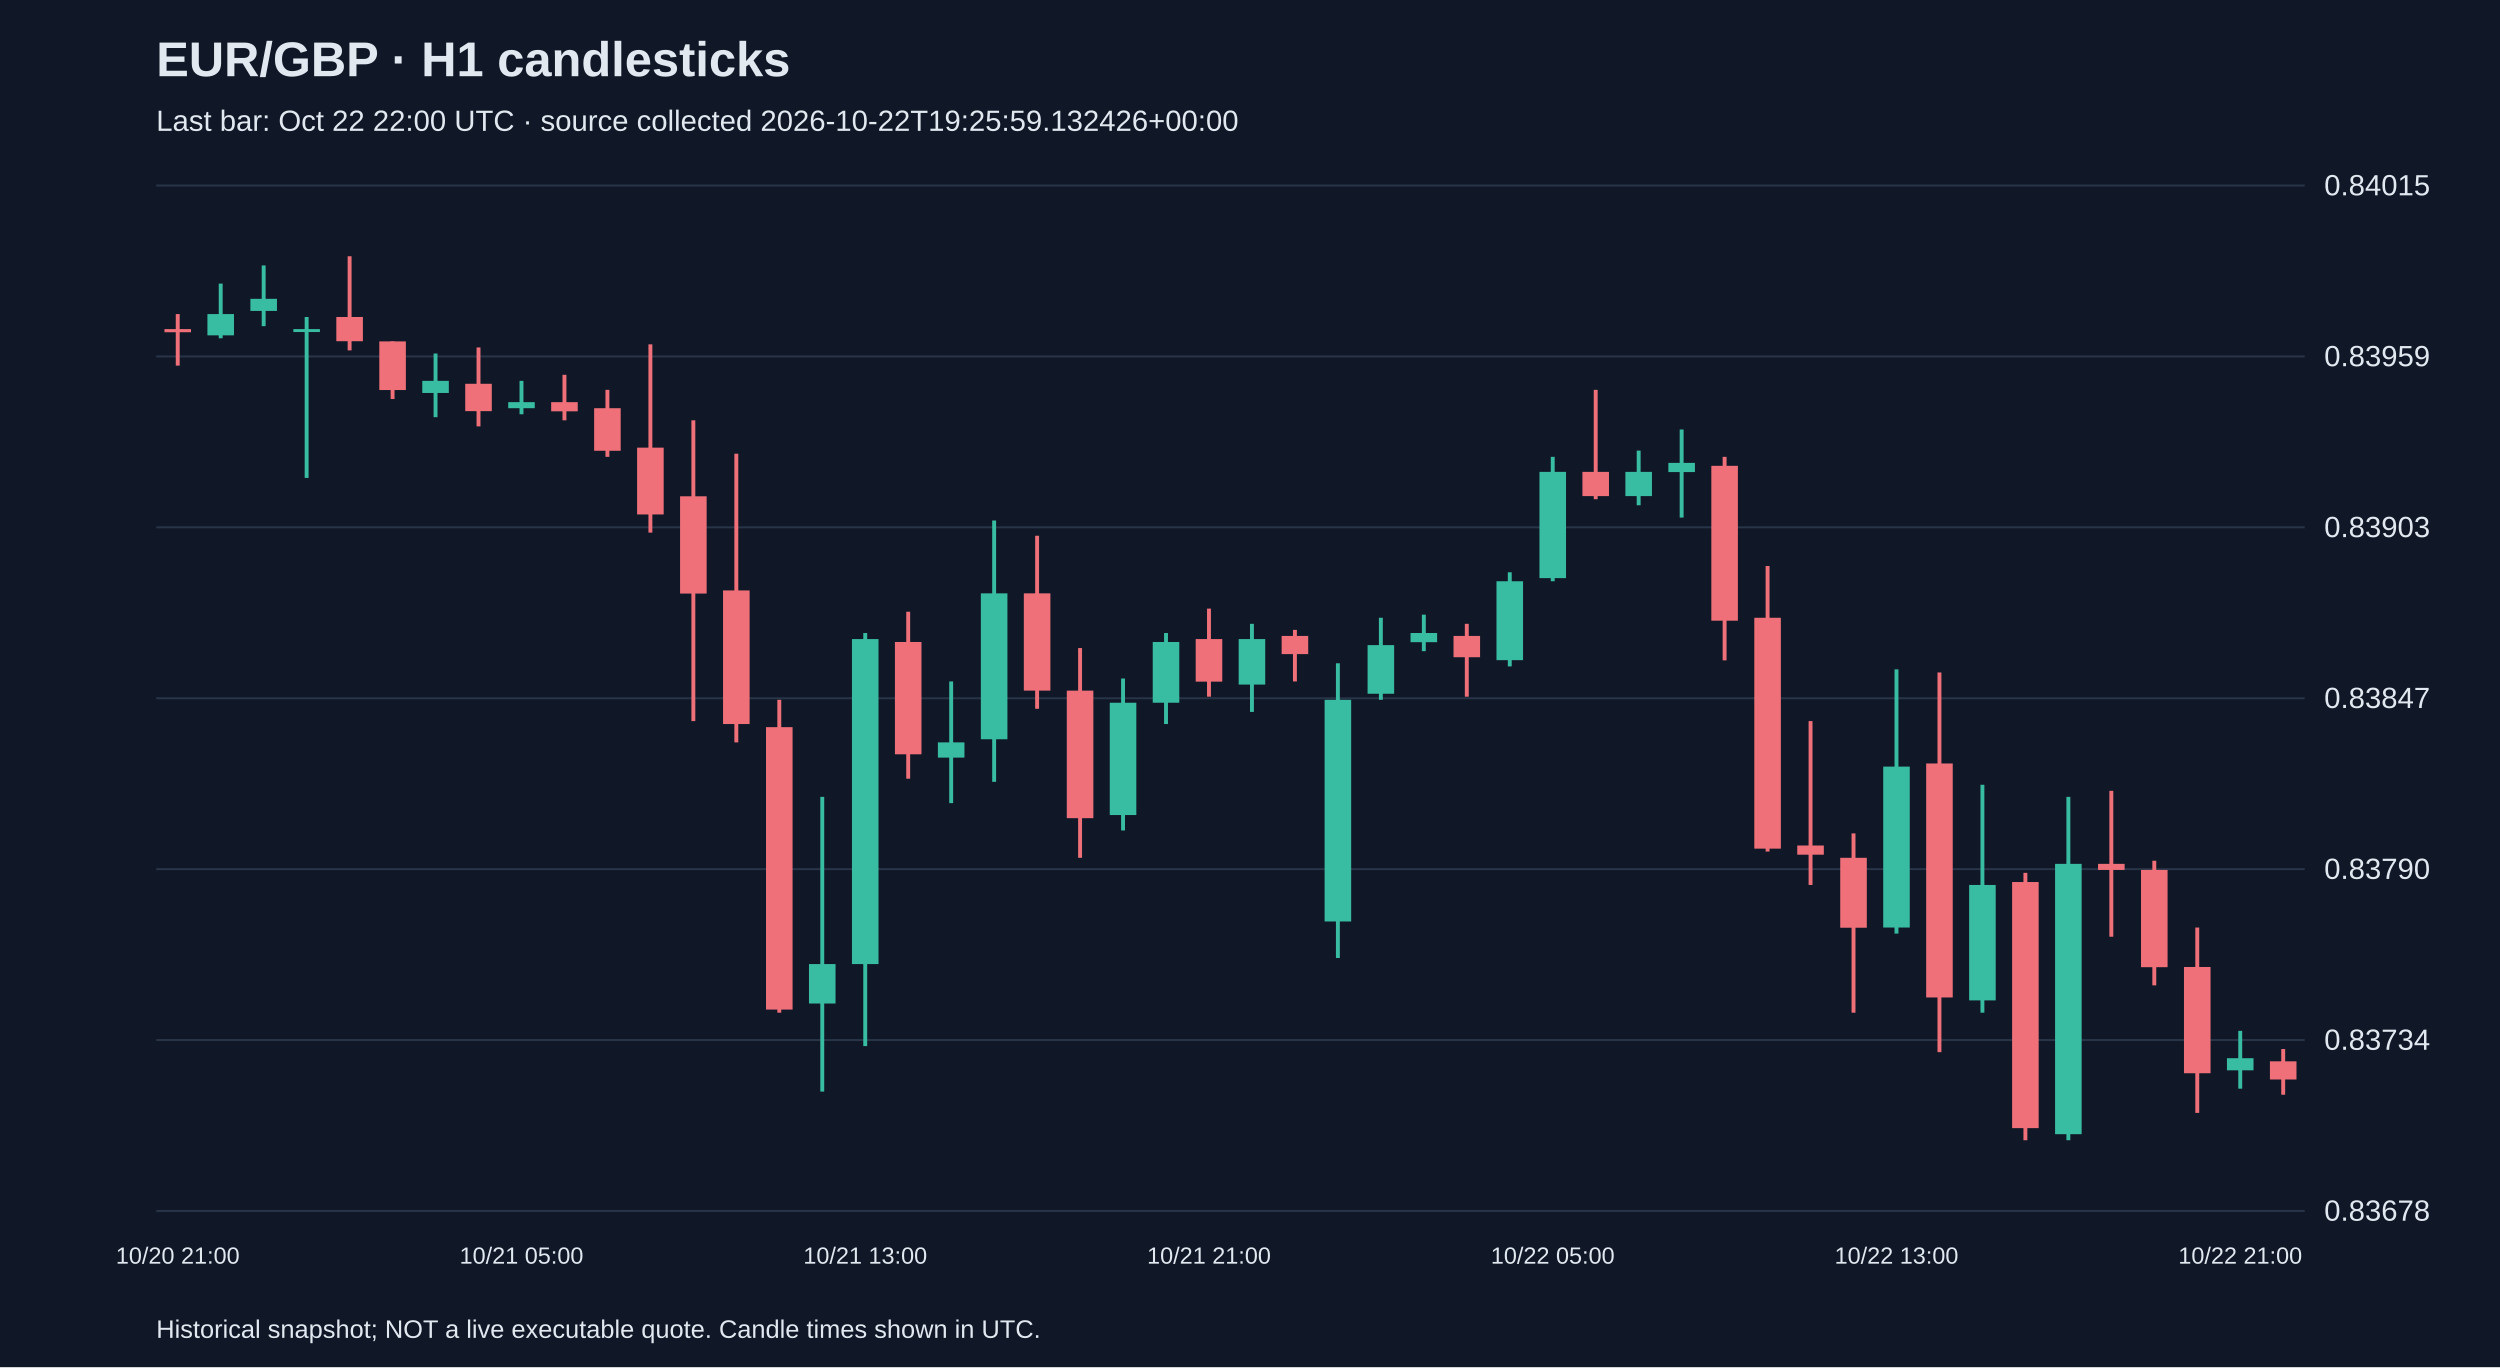
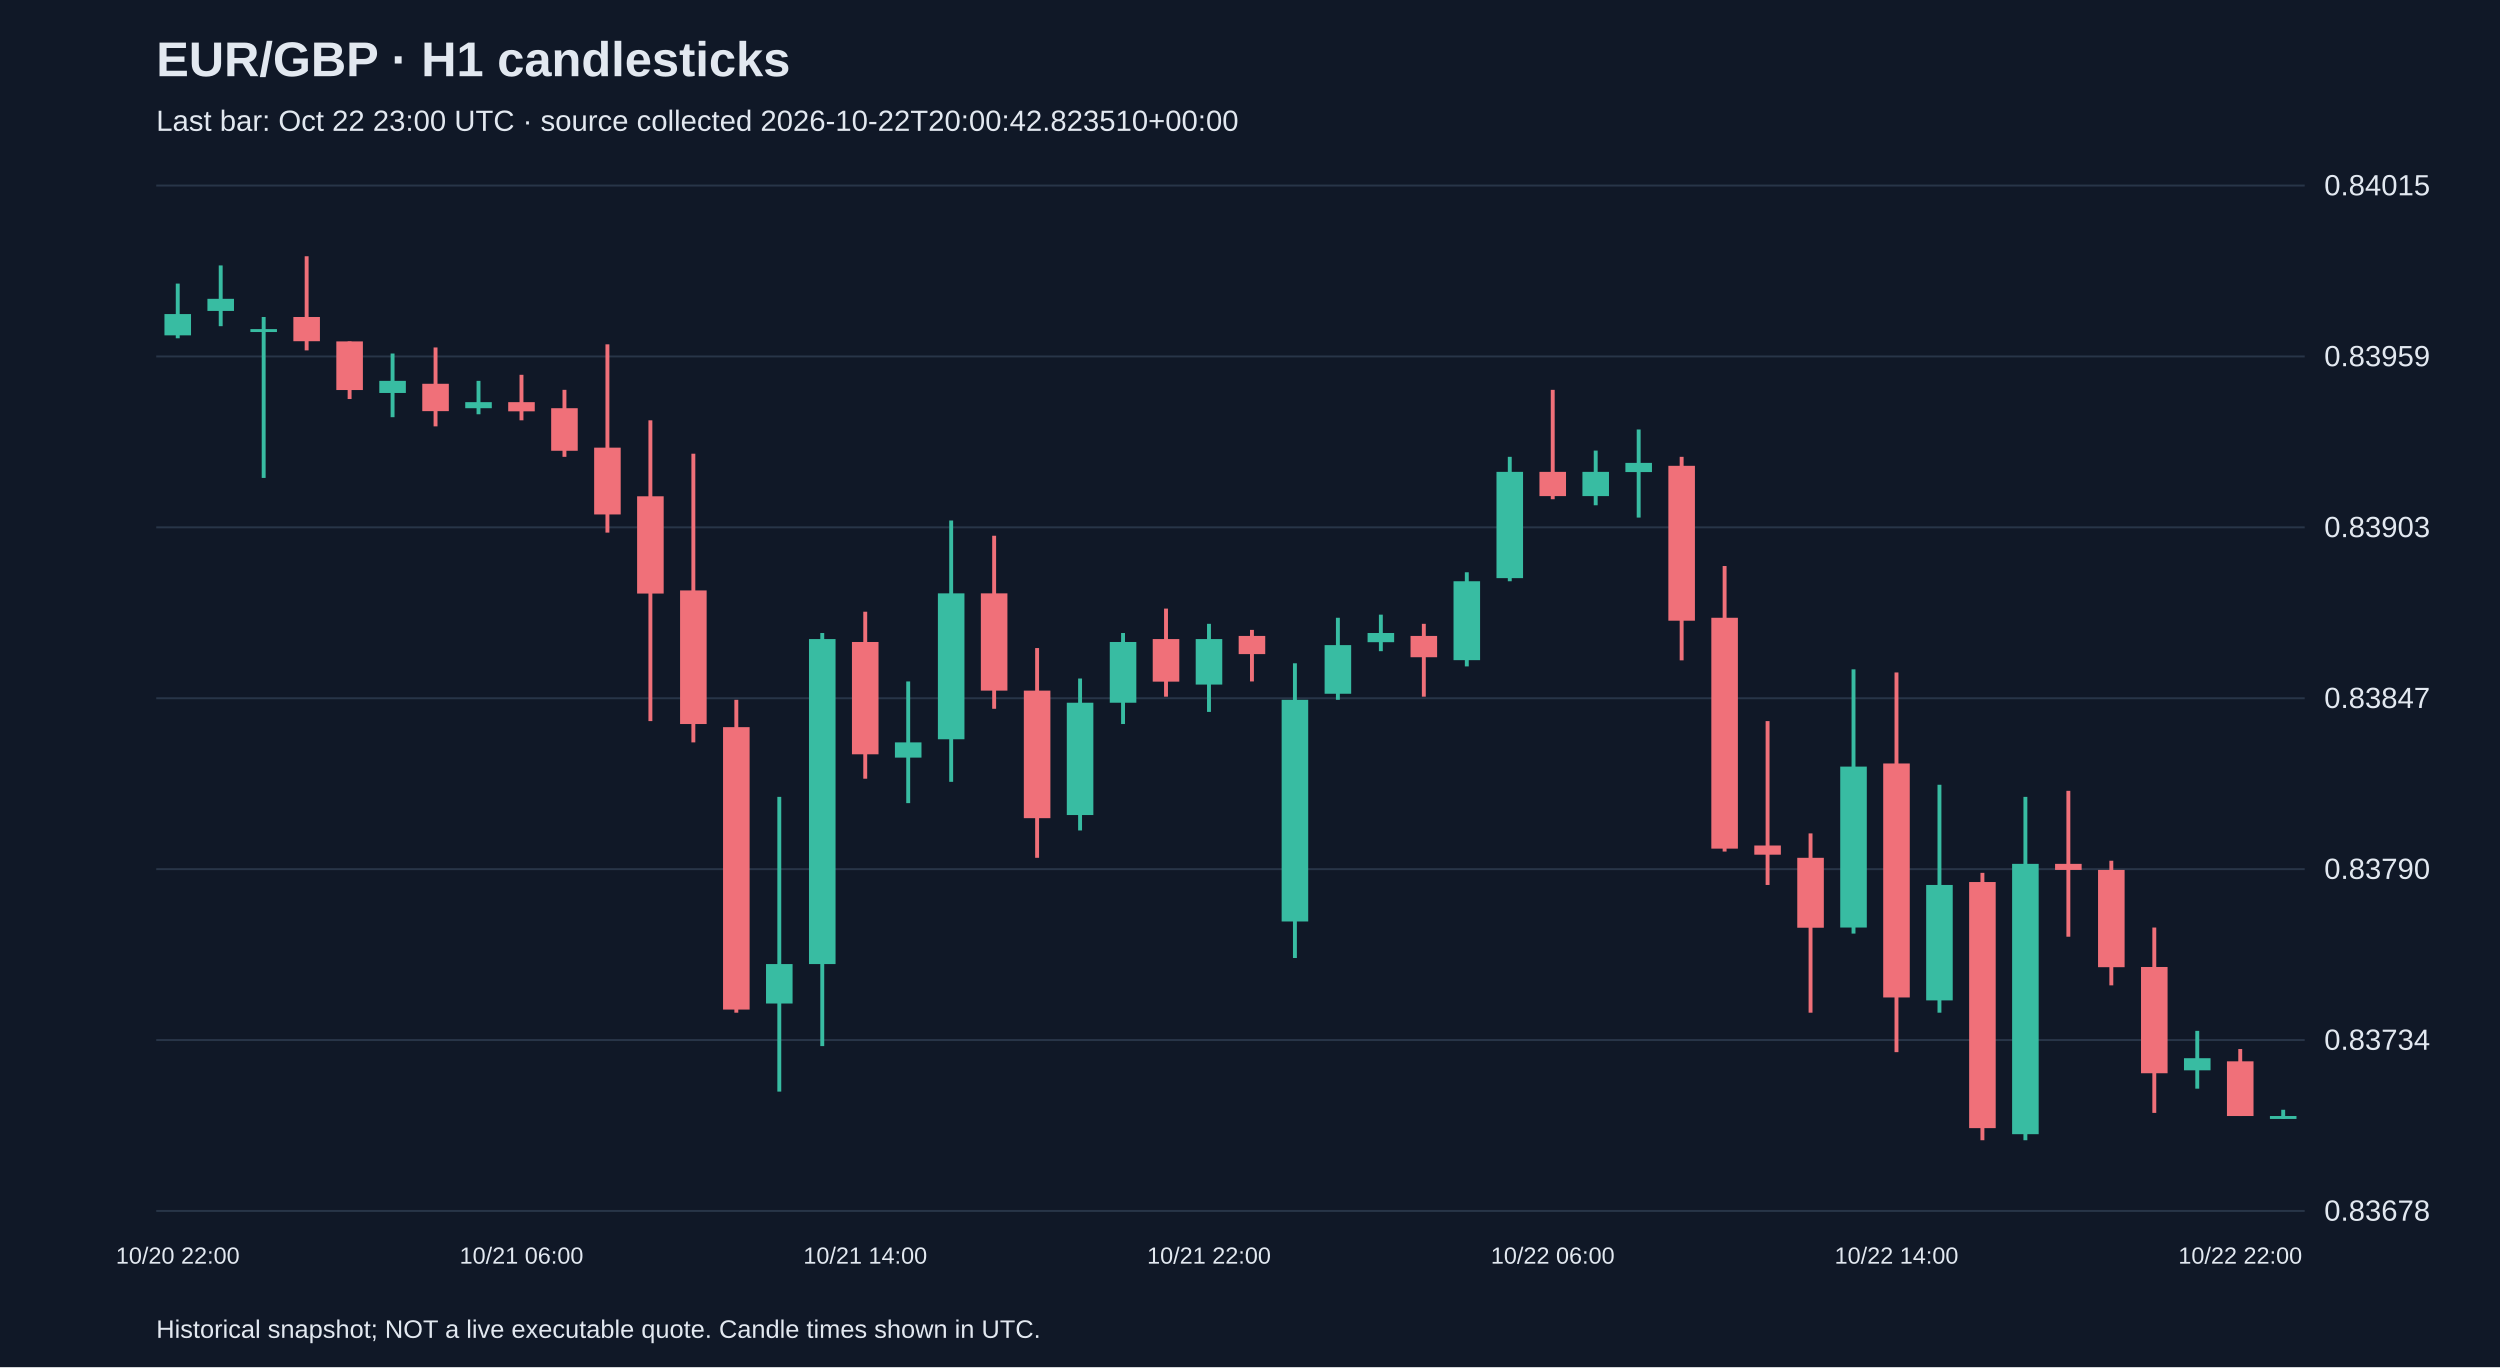
<svg xmlns="http://www.w3.org/2000/svg" viewBox="0 0 1280 700">
  <rect width="100%" height="100%" fill="#101827" />
  <style>text{font-family:Arial,sans-serif;fill:#e2e8f0}</style>
  <text x="80" y="39" font-size="25" font-weight="bold">EUR/GBP · H1 candlesticks</text>
-   <text x="80" y="67" font-size="15" fill="#a6b1c5">Last bar: Oct 22 22:00 UTC · source collected 2026-10-22T19:25:59.132426+00:00</text>
+   <text x="80" y="67" font-size="15" fill="#a6b1c5">Last bar: Oct 22 23:00 UTC · source collected 2026-10-22T20:00:42.823510+00:00</text>
  <line x1="80" y1="620.0" x2="1180" y2="620.0" stroke="#283548" />
  <text x="1190" y="625.0" font-size="15">0.83678</text>
  <line x1="80" y1="532.5" x2="1180" y2="532.5" stroke="#283548" />
  <text x="1190" y="537.5" font-size="15">0.83734</text>
  <line x1="80" y1="445.0" x2="1180" y2="445.0" stroke="#283548" />
  <text x="1190" y="450.0" font-size="15">0.83790</text>
  <line x1="80" y1="357.5" x2="1180" y2="357.5" stroke="#283548" />
  <text x="1190" y="362.5" font-size="15">0.83847</text>
  <line x1="80" y1="270.0" x2="1180" y2="270.0" stroke="#283548" />
  <text x="1190" y="275.0" font-size="15">0.83903</text>
  <line x1="80" y1="182.5" x2="1180" y2="182.5" stroke="#283548" />
  <text x="1190" y="187.5" font-size="15">0.83959</text>
  <line x1="80" y1="95.0" x2="1180" y2="95.0" stroke="#283548" />
  <text x="1190" y="100.0" font-size="15">0.84015</text>
-   <line x1="91.0" y1="160.8" x2="91.0" y2="187.2" stroke="#f07079" stroke-width="2" />
-   <rect x="84.2" y="168.5" width="13.6" height="1.6" fill="#f07079" />
-   <text x="91.0" y="647" text-anchor="middle" font-size="12">10/20 21:00</text>
-   <line x1="113.0" y1="145.2" x2="113.0" y2="173.2" stroke="#38bca2" stroke-width="2" />
-   <rect x="106.2" y="160.8" width="13.6" height="10.9" fill="#38bca2" />
-   <line x1="135.0" y1="135.9" x2="135.0" y2="167.0" stroke="#38bca2" stroke-width="2" />
-   <rect x="128.2" y="153.0" width="13.6" height="6.2" fill="#38bca2" />
-   <line x1="157.0" y1="162.3" x2="157.0" y2="244.7" stroke="#38bca2" stroke-width="2" />
-   <rect x="150.2" y="168.5" width="13.6" height="1.5" fill="#38bca2" />
-   <line x1="179.0" y1="131.2" x2="179.0" y2="179.4" stroke="#f07079" stroke-width="2" />
-   <rect x="172.2" y="162.3" width="13.6" height="12.4" fill="#f07079" />
-   <line x1="201.0" y1="174.8" x2="201.0" y2="204.3" stroke="#f07079" stroke-width="2" />
-   <rect x="194.2" y="174.8" width="13.6" height="24.9" fill="#f07079" />
-   <line x1="223.0" y1="181.0" x2="223.0" y2="213.6" stroke="#38bca2" stroke-width="2" />
-   <rect x="216.2" y="195.0" width="13.6" height="6.2" fill="#38bca2" />
-   <line x1="245.0" y1="177.9" x2="245.0" y2="218.3" stroke="#f07079" stroke-width="2" />
-   <rect x="238.2" y="196.5" width="13.6" height="14.0" fill="#f07079" />
-   <line x1="267.0" y1="195.0" x2="267.0" y2="212.1" stroke="#38bca2" stroke-width="2" />
-   <rect x="260.2" y="205.9" width="13.6" height="3.1" fill="#38bca2" />
-   <text x="267.0" y="647" text-anchor="middle" font-size="12">10/21 05:00</text>
-   <line x1="289.0" y1="191.9" x2="289.0" y2="215.2" stroke="#f07079" stroke-width="2" />
-   <rect x="282.2" y="205.9" width="13.6" height="4.7" fill="#f07079" />
-   <line x1="311.0" y1="199.6" x2="311.0" y2="233.9" stroke="#f07079" stroke-width="2" />
-   <rect x="304.2" y="209.0" width="13.6" height="21.8" fill="#f07079" />
-   <line x1="333.0" y1="176.3" x2="333.0" y2="272.7" stroke="#f07079" stroke-width="2" />
-   <rect x="326.2" y="229.2" width="13.6" height="34.2" fill="#f07079" />
-   <line x1="355.0" y1="215.2" x2="355.0" y2="369.2" stroke="#f07079" stroke-width="2" />
-   <rect x="348.2" y="254.1" width="13.6" height="49.8" fill="#f07079" />
-   <line x1="377.0" y1="232.3" x2="377.0" y2="380.1" stroke="#f07079" stroke-width="2" />
-   <rect x="370.2" y="302.3" width="13.6" height="68.4" fill="#f07079" />
-   <line x1="399.0" y1="358.3" x2="399.0" y2="518.5" stroke="#f07079" stroke-width="2" />
-   <rect x="392.2" y="372.3" width="13.6" height="144.6" fill="#f07079" />
-   <line x1="421.0" y1="408.0" x2="421.0" y2="558.9" stroke="#38bca2" stroke-width="2" />
-   <rect x="414.2" y="493.6" width="13.6" height="20.2" fill="#38bca2" />
-   <line x1="443.0" y1="324.1" x2="443.0" y2="535.6" stroke="#38bca2" stroke-width="2" />
-   <rect x="436.2" y="327.2" width="13.6" height="166.4" fill="#38bca2" />
-   <text x="443.0" y="647" text-anchor="middle" font-size="12">10/21 13:00</text>
-   <line x1="465.0" y1="313.2" x2="465.0" y2="398.7" stroke="#f07079" stroke-width="2" />
-   <rect x="458.2" y="328.7" width="13.6" height="57.5" fill="#f07079" />
-   <line x1="487.0" y1="348.9" x2="487.0" y2="411.2" stroke="#38bca2" stroke-width="2" />
-   <rect x="480.2" y="380.1" width="13.6" height="7.8" fill="#38bca2" />
-   <line x1="509.0" y1="266.5" x2="509.0" y2="400.3" stroke="#38bca2" stroke-width="2" />
-   <rect x="502.2" y="303.8" width="13.6" height="74.7" fill="#38bca2" />
-   <line x1="531.0" y1="274.3" x2="531.0" y2="362.9" stroke="#f07079" stroke-width="2" />
-   <rect x="524.2" y="303.8" width="13.6" height="49.8" fill="#f07079" />
-   <line x1="553.0" y1="331.8" x2="553.0" y2="439.2" stroke="#f07079" stroke-width="2" />
-   <rect x="546.2" y="353.6" width="13.6" height="65.3" fill="#f07079" />
-   <line x1="575.0" y1="347.4" x2="575.0" y2="425.2" stroke="#38bca2" stroke-width="2" />
-   <rect x="568.2" y="359.8" width="13.6" height="57.5" fill="#38bca2" />
-   <line x1="597.0" y1="324.1" x2="597.0" y2="370.7" stroke="#38bca2" stroke-width="2" />
-   <rect x="590.2" y="328.7" width="13.6" height="31.1" fill="#38bca2" />
-   <line x1="619.0" y1="311.6" x2="619.0" y2="356.7" stroke="#f07079" stroke-width="2" />
-   <rect x="612.2" y="327.2" width="13.6" height="21.8" fill="#f07079" />
-   <text x="619.0" y="647" text-anchor="middle" font-size="12">10/21 21:00</text>
-   <line x1="641.0" y1="319.4" x2="641.0" y2="364.5" stroke="#38bca2" stroke-width="2" />
-   <rect x="634.2" y="327.2" width="13.6" height="23.3" fill="#38bca2" />
-   <line x1="663.0" y1="322.5" x2="663.0" y2="348.9" stroke="#f07079" stroke-width="2" />
-   <rect x="656.2" y="325.6" width="13.6" height="9.3" fill="#f07079" />
-   <line x1="685.0" y1="339.6" x2="685.0" y2="490.5" stroke="#38bca2" stroke-width="2" />
-   <rect x="678.2" y="358.3" width="13.6" height="113.5" fill="#38bca2" />
-   <line x1="707.0" y1="316.3" x2="707.0" y2="358.3" stroke="#38bca2" stroke-width="2" />
-   <rect x="700.2" y="330.3" width="13.6" height="24.9" fill="#38bca2" />
-   <line x1="729.0" y1="314.7" x2="729.0" y2="333.4" stroke="#38bca2" stroke-width="2" />
-   <rect x="722.2" y="324.1" width="13.6" height="4.7" fill="#38bca2" />
-   <line x1="751.0" y1="319.4" x2="751.0" y2="356.7" stroke="#f07079" stroke-width="2" />
-   <rect x="744.2" y="325.6" width="13.6" height="10.9" fill="#f07079" />
-   <line x1="773.0" y1="293.0" x2="773.0" y2="341.2" stroke="#38bca2" stroke-width="2" />
-   <rect x="766.2" y="297.6" width="13.6" height="40.4" fill="#38bca2" />
-   <line x1="795.0" y1="233.9" x2="795.0" y2="297.6" stroke="#38bca2" stroke-width="2" />
-   <rect x="788.2" y="241.6" width="13.6" height="54.4" fill="#38bca2" />
-   <text x="795.0" y="647" text-anchor="middle" font-size="12">10/22 05:00</text>
-   <line x1="817.0" y1="199.6" x2="817.0" y2="255.6" stroke="#f07079" stroke-width="2" />
-   <rect x="810.2" y="241.6" width="13.6" height="12.4" fill="#f07079" />
-   <line x1="839.0" y1="230.7" x2="839.0" y2="258.7" stroke="#38bca2" stroke-width="2" />
-   <rect x="832.2" y="241.6" width="13.6" height="12.4" fill="#38bca2" />
-   <line x1="861.0" y1="219.9" x2="861.0" y2="265.0" stroke="#38bca2" stroke-width="2" />
-   <rect x="854.2" y="237.0" width="13.6" height="4.7" fill="#38bca2" />
-   <line x1="883.0" y1="233.9" x2="883.0" y2="338.1" stroke="#f07079" stroke-width="2" />
-   <rect x="876.2" y="238.5" width="13.6" height="79.3" fill="#f07079" />
-   <line x1="905.0" y1="289.8" x2="905.0" y2="436.0" stroke="#f07079" stroke-width="2" />
-   <rect x="898.2" y="316.3" width="13.6" height="118.2" fill="#f07079" />
-   <line x1="927.0" y1="369.2" x2="927.0" y2="453.1" stroke="#f07079" stroke-width="2" />
-   <rect x="920.2" y="432.9" width="13.6" height="4.7" fill="#f07079" />
-   <line x1="949.0" y1="426.7" x2="949.0" y2="518.5" stroke="#f07079" stroke-width="2" />
-   <rect x="942.2" y="439.2" width="13.6" height="35.8" fill="#f07079" />
-   <line x1="971.0" y1="342.7" x2="971.0" y2="478.0" stroke="#38bca2" stroke-width="2" />
-   <rect x="964.2" y="392.5" width="13.6" height="82.4" fill="#38bca2" />
-   <text x="971.0" y="647" text-anchor="middle" font-size="12">10/22 13:00</text>
-   <line x1="993.0" y1="344.3" x2="993.0" y2="538.7" stroke="#f07079" stroke-width="2" />
-   <rect x="986.2" y="390.9" width="13.6" height="119.8" fill="#f07079" />
-   <line x1="1015.0" y1="401.8" x2="1015.0" y2="518.5" stroke="#38bca2" stroke-width="2" />
-   <rect x="1008.2" y="453.1" width="13.6" height="59.1" fill="#38bca2" />
-   <line x1="1037.0" y1="446.9" x2="1037.0" y2="583.8" stroke="#f07079" stroke-width="2" />
-   <rect x="1030.2" y="451.6" width="13.6" height="126.0" fill="#f07079" />
-   <line x1="1059.0" y1="408.0" x2="1059.0" y2="583.8" stroke="#38bca2" stroke-width="2" />
-   <rect x="1052.2" y="442.3" width="13.6" height="138.4" fill="#38bca2" />
-   <line x1="1081.0" y1="404.9" x2="1081.0" y2="479.6" stroke="#f07079" stroke-width="2" />
-   <rect x="1074.2" y="442.3" width="13.6" height="3.1" fill="#f07079" />
-   <line x1="1103.0" y1="440.7" x2="1103.0" y2="504.5" stroke="#f07079" stroke-width="2" />
-   <rect x="1096.2" y="445.4" width="13.6" height="49.8" fill="#f07079" />
-   <line x1="1125.0" y1="474.9" x2="1125.0" y2="569.8" stroke="#f07079" stroke-width="2" />
-   <rect x="1118.2" y="495.1" width="13.6" height="54.4" fill="#f07079" />
-   <line x1="1147.0" y1="527.8" x2="1147.0" y2="557.4" stroke="#38bca2" stroke-width="2" />
-   <rect x="1140.2" y="541.8" width="13.6" height="6.2" fill="#38bca2" />
-   <text x="1147.0" y="647" text-anchor="middle" font-size="12">10/22 21:00</text>
-   <line x1="1169.0" y1="537.1" x2="1169.0" y2="560.5" stroke="#f07079" stroke-width="2" />
-   <rect x="1162.2" y="543.4" width="13.6" height="9.3" fill="#f07079" />
+   <line x1="91.0" y1="145.2" x2="91.0" y2="173.2" stroke="#38bca2" stroke-width="2" />
+   <rect x="84.2" y="160.8" width="13.6" height="10.9" fill="#38bca2" />
+   <text x="91.0" y="647" text-anchor="middle" font-size="12">10/20 22:00</text>
+   <line x1="113.0" y1="135.9" x2="113.0" y2="167.0" stroke="#38bca2" stroke-width="2" />
+   <rect x="106.2" y="153.0" width="13.6" height="6.2" fill="#38bca2" />
+   <line x1="135.0" y1="162.3" x2="135.0" y2="244.7" stroke="#38bca2" stroke-width="2" />
+   <rect x="128.2" y="168.5" width="13.6" height="1.5" fill="#38bca2" />
+   <line x1="157.0" y1="131.2" x2="157.0" y2="179.4" stroke="#f07079" stroke-width="2" />
+   <rect x="150.2" y="162.3" width="13.6" height="12.4" fill="#f07079" />
+   <line x1="179.0" y1="174.8" x2="179.0" y2="204.3" stroke="#f07079" stroke-width="2" />
+   <rect x="172.2" y="174.8" width="13.6" height="24.9" fill="#f07079" />
+   <line x1="201.0" y1="181.0" x2="201.0" y2="213.6" stroke="#38bca2" stroke-width="2" />
+   <rect x="194.2" y="195.0" width="13.6" height="6.2" fill="#38bca2" />
+   <line x1="223.0" y1="177.9" x2="223.0" y2="218.3" stroke="#f07079" stroke-width="2" />
+   <rect x="216.2" y="196.5" width="13.6" height="14.0" fill="#f07079" />
+   <line x1="245.0" y1="195.0" x2="245.0" y2="212.1" stroke="#38bca2" stroke-width="2" />
+   <rect x="238.2" y="205.9" width="13.6" height="3.1" fill="#38bca2" />
+   <line x1="267.0" y1="191.9" x2="267.0" y2="215.2" stroke="#f07079" stroke-width="2" />
+   <rect x="260.2" y="205.9" width="13.6" height="4.7" fill="#f07079" />
+   <text x="267.0" y="647" text-anchor="middle" font-size="12">10/21 06:00</text>
+   <line x1="289.0" y1="199.6" x2="289.0" y2="233.9" stroke="#f07079" stroke-width="2" />
+   <rect x="282.2" y="209.0" width="13.6" height="21.8" fill="#f07079" />
+   <line x1="311.0" y1="176.3" x2="311.0" y2="272.7" stroke="#f07079" stroke-width="2" />
+   <rect x="304.2" y="229.2" width="13.6" height="34.2" fill="#f07079" />
+   <line x1="333.0" y1="215.2" x2="333.0" y2="369.2" stroke="#f07079" stroke-width="2" />
+   <rect x="326.2" y="254.1" width="13.6" height="49.8" fill="#f07079" />
+   <line x1="355.0" y1="232.3" x2="355.0" y2="380.1" stroke="#f07079" stroke-width="2" />
+   <rect x="348.2" y="302.3" width="13.6" height="68.4" fill="#f07079" />
+   <line x1="377.0" y1="358.3" x2="377.0" y2="518.5" stroke="#f07079" stroke-width="2" />
+   <rect x="370.2" y="372.3" width="13.6" height="144.6" fill="#f07079" />
+   <line x1="399.0" y1="408.0" x2="399.0" y2="558.9" stroke="#38bca2" stroke-width="2" />
+   <rect x="392.2" y="493.6" width="13.6" height="20.2" fill="#38bca2" />
+   <line x1="421.0" y1="324.1" x2="421.0" y2="535.6" stroke="#38bca2" stroke-width="2" />
+   <rect x="414.2" y="327.2" width="13.6" height="166.4" fill="#38bca2" />
+   <line x1="443.0" y1="313.2" x2="443.0" y2="398.7" stroke="#f07079" stroke-width="2" />
+   <rect x="436.2" y="328.7" width="13.6" height="57.5" fill="#f07079" />
+   <text x="443.0" y="647" text-anchor="middle" font-size="12">10/21 14:00</text>
+   <line x1="465.0" y1="348.9" x2="465.0" y2="411.2" stroke="#38bca2" stroke-width="2" />
+   <rect x="458.2" y="380.1" width="13.6" height="7.8" fill="#38bca2" />
+   <line x1="487.0" y1="266.5" x2="487.0" y2="400.3" stroke="#38bca2" stroke-width="2" />
+   <rect x="480.2" y="303.8" width="13.6" height="74.7" fill="#38bca2" />
+   <line x1="509.0" y1="274.3" x2="509.0" y2="362.9" stroke="#f07079" stroke-width="2" />
+   <rect x="502.2" y="303.8" width="13.6" height="49.8" fill="#f07079" />
+   <line x1="531.0" y1="331.8" x2="531.0" y2="439.2" stroke="#f07079" stroke-width="2" />
+   <rect x="524.2" y="353.6" width="13.6" height="65.3" fill="#f07079" />
+   <line x1="553.0" y1="347.4" x2="553.0" y2="425.2" stroke="#38bca2" stroke-width="2" />
+   <rect x="546.2" y="359.8" width="13.6" height="57.5" fill="#38bca2" />
+   <line x1="575.0" y1="324.1" x2="575.0" y2="370.7" stroke="#38bca2" stroke-width="2" />
+   <rect x="568.2" y="328.7" width="13.6" height="31.1" fill="#38bca2" />
+   <line x1="597.0" y1="311.6" x2="597.0" y2="356.7" stroke="#f07079" stroke-width="2" />
+   <rect x="590.2" y="327.2" width="13.6" height="21.8" fill="#f07079" />
+   <line x1="619.0" y1="319.4" x2="619.0" y2="364.5" stroke="#38bca2" stroke-width="2" />
+   <rect x="612.2" y="327.2" width="13.6" height="23.3" fill="#38bca2" />
+   <text x="619.0" y="647" text-anchor="middle" font-size="12">10/21 22:00</text>
+   <line x1="641.0" y1="322.5" x2="641.0" y2="348.9" stroke="#f07079" stroke-width="2" />
+   <rect x="634.2" y="325.6" width="13.6" height="9.3" fill="#f07079" />
+   <line x1="663.0" y1="339.6" x2="663.0" y2="490.5" stroke="#38bca2" stroke-width="2" />
+   <rect x="656.2" y="358.3" width="13.6" height="113.5" fill="#38bca2" />
+   <line x1="685.0" y1="316.3" x2="685.0" y2="358.3" stroke="#38bca2" stroke-width="2" />
+   <rect x="678.2" y="330.3" width="13.6" height="24.9" fill="#38bca2" />
+   <line x1="707.0" y1="314.7" x2="707.0" y2="333.4" stroke="#38bca2" stroke-width="2" />
+   <rect x="700.2" y="324.1" width="13.6" height="4.7" fill="#38bca2" />
+   <line x1="729.0" y1="319.4" x2="729.0" y2="356.7" stroke="#f07079" stroke-width="2" />
+   <rect x="722.2" y="325.6" width="13.6" height="10.9" fill="#f07079" />
+   <line x1="751.0" y1="293.0" x2="751.0" y2="341.2" stroke="#38bca2" stroke-width="2" />
+   <rect x="744.2" y="297.6" width="13.6" height="40.4" fill="#38bca2" />
+   <line x1="773.0" y1="233.9" x2="773.0" y2="297.6" stroke="#38bca2" stroke-width="2" />
+   <rect x="766.2" y="241.6" width="13.6" height="54.4" fill="#38bca2" />
+   <line x1="795.0" y1="199.6" x2="795.0" y2="255.6" stroke="#f07079" stroke-width="2" />
+   <rect x="788.2" y="241.6" width="13.6" height="12.4" fill="#f07079" />
+   <text x="795.0" y="647" text-anchor="middle" font-size="12">10/22 06:00</text>
+   <line x1="817.0" y1="230.7" x2="817.0" y2="258.7" stroke="#38bca2" stroke-width="2" />
+   <rect x="810.2" y="241.6" width="13.6" height="12.4" fill="#38bca2" />
+   <line x1="839.0" y1="219.9" x2="839.0" y2="265.0" stroke="#38bca2" stroke-width="2" />
+   <rect x="832.2" y="237.0" width="13.6" height="4.7" fill="#38bca2" />
+   <line x1="861.0" y1="233.9" x2="861.0" y2="338.1" stroke="#f07079" stroke-width="2" />
+   <rect x="854.2" y="238.5" width="13.6" height="79.3" fill="#f07079" />
+   <line x1="883.0" y1="289.8" x2="883.0" y2="436.0" stroke="#f07079" stroke-width="2" />
+   <rect x="876.2" y="316.3" width="13.6" height="118.2" fill="#f07079" />
+   <line x1="905.0" y1="369.2" x2="905.0" y2="453.1" stroke="#f07079" stroke-width="2" />
+   <rect x="898.2" y="432.9" width="13.6" height="4.7" fill="#f07079" />
+   <line x1="927.0" y1="426.7" x2="927.0" y2="518.5" stroke="#f07079" stroke-width="2" />
+   <rect x="920.2" y="439.2" width="13.6" height="35.8" fill="#f07079" />
+   <line x1="949.0" y1="342.7" x2="949.0" y2="478.0" stroke="#38bca2" stroke-width="2" />
+   <rect x="942.2" y="392.5" width="13.6" height="82.4" fill="#38bca2" />
+   <line x1="971.0" y1="344.3" x2="971.0" y2="538.7" stroke="#f07079" stroke-width="2" />
+   <rect x="964.2" y="390.9" width="13.6" height="119.8" fill="#f07079" />
+   <text x="971.0" y="647" text-anchor="middle" font-size="12">10/22 14:00</text>
+   <line x1="993.0" y1="401.8" x2="993.0" y2="518.5" stroke="#38bca2" stroke-width="2" />
+   <rect x="986.2" y="453.1" width="13.6" height="59.1" fill="#38bca2" />
+   <line x1="1015.0" y1="446.9" x2="1015.0" y2="583.8" stroke="#f07079" stroke-width="2" />
+   <rect x="1008.2" y="451.6" width="13.6" height="126.0" fill="#f07079" />
+   <line x1="1037.0" y1="408.0" x2="1037.0" y2="583.8" stroke="#38bca2" stroke-width="2" />
+   <rect x="1030.2" y="442.3" width="13.6" height="138.4" fill="#38bca2" />
+   <line x1="1059.0" y1="404.9" x2="1059.0" y2="479.6" stroke="#f07079" stroke-width="2" />
+   <rect x="1052.2" y="442.3" width="13.6" height="3.1" fill="#f07079" />
+   <line x1="1081.0" y1="440.7" x2="1081.0" y2="504.5" stroke="#f07079" stroke-width="2" />
+   <rect x="1074.2" y="445.4" width="13.6" height="49.8" fill="#f07079" />
+   <line x1="1103.0" y1="474.9" x2="1103.0" y2="569.8" stroke="#f07079" stroke-width="2" />
+   <rect x="1096.2" y="495.1" width="13.6" height="54.4" fill="#f07079" />
+   <line x1="1125.0" y1="527.8" x2="1125.0" y2="557.4" stroke="#38bca2" stroke-width="2" />
+   <rect x="1118.2" y="541.8" width="13.6" height="6.2" fill="#38bca2" />
+   <line x1="1147.0" y1="537.1" x2="1147.0" y2="571.4" stroke="#f07079" stroke-width="2" />
+   <rect x="1140.2" y="543.4" width="13.6" height="28.0" fill="#f07079" />
+   <text x="1147.0" y="647" text-anchor="middle" font-size="12">10/22 22:00</text>
+   <line x1="1169.0" y1="568.2" x2="1169.0" y2="572.9" stroke="#38bca2" stroke-width="2" />
+   <rect x="1162.2" y="571.4" width="13.6" height="1.5" fill="#38bca2" />
  <text x="80" y="685" font-size="13">Historical snapshot; NOT a live executable quote. Candle times shown in UTC.</text>
</svg>
